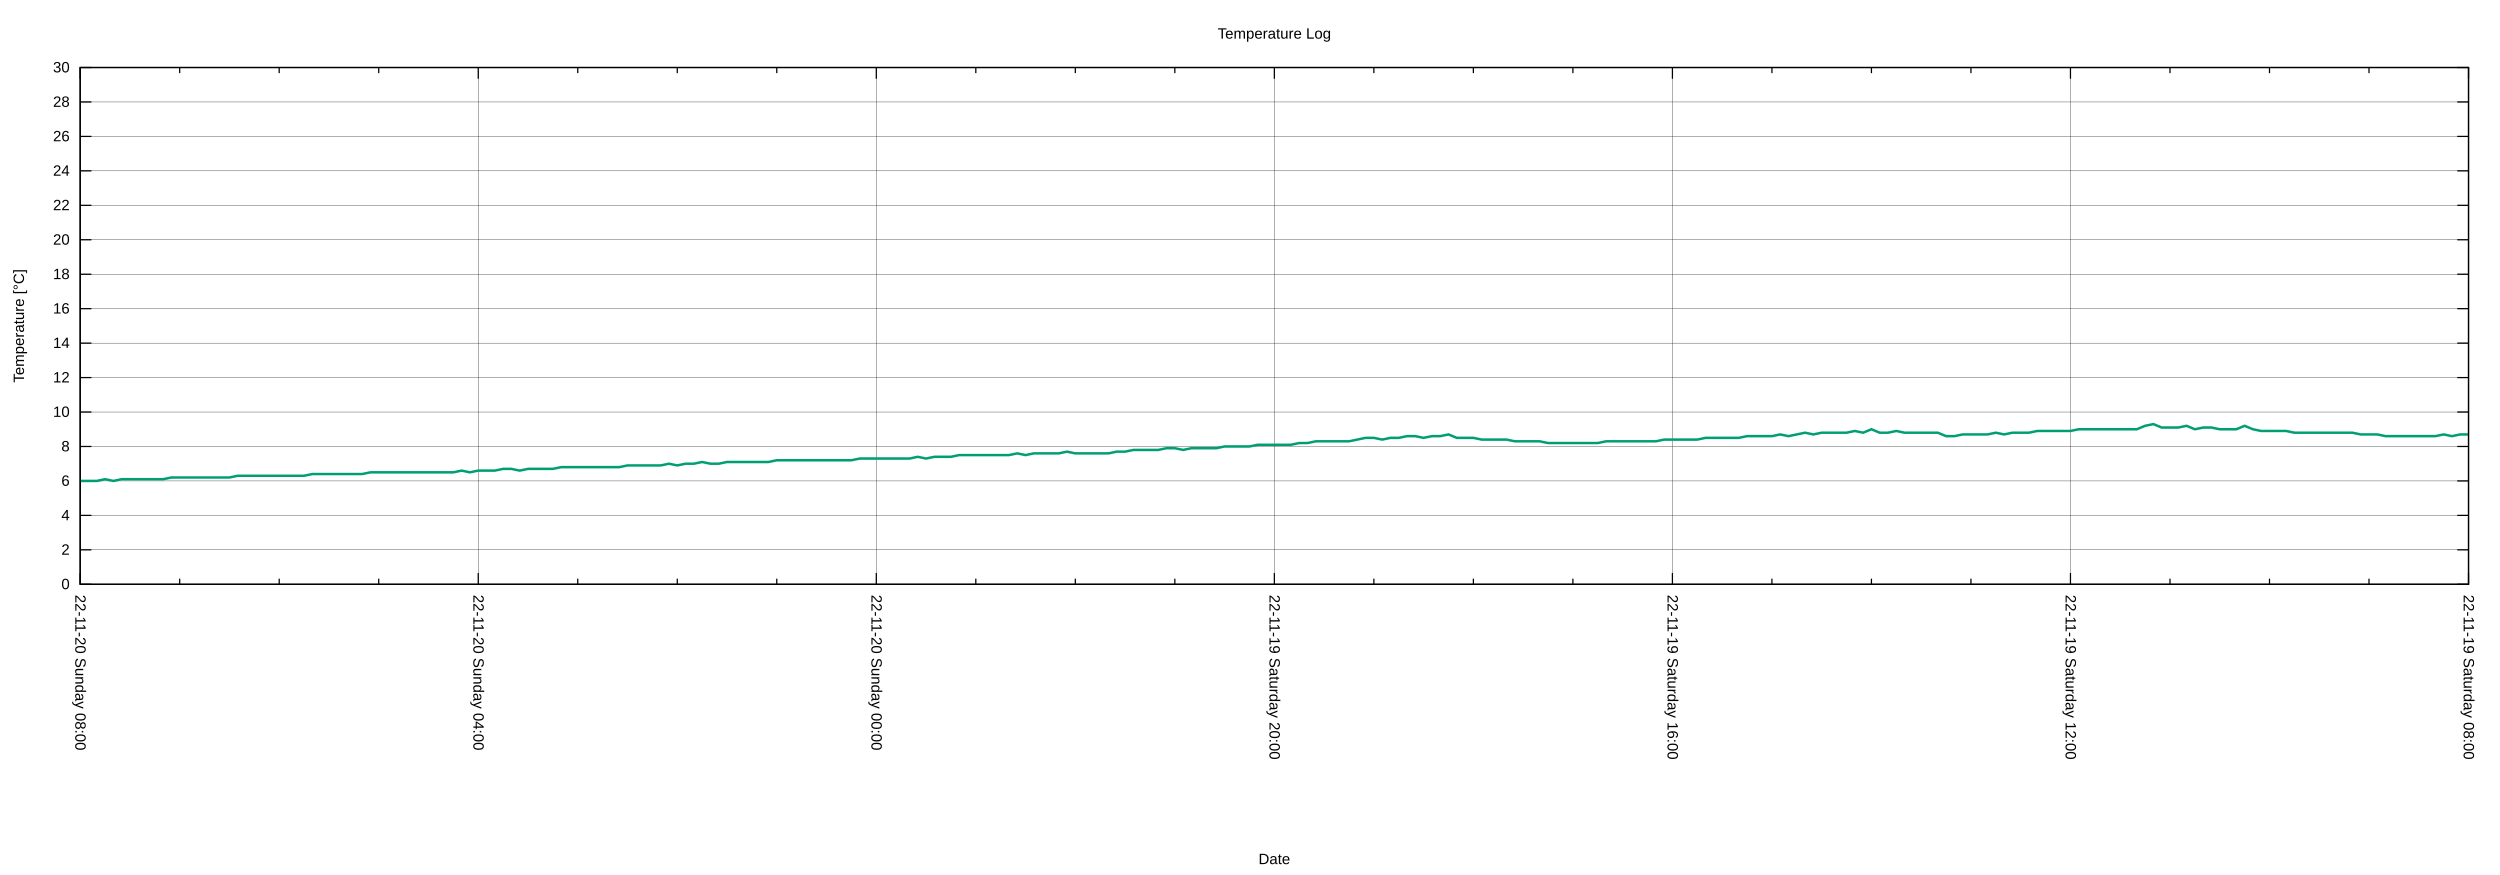
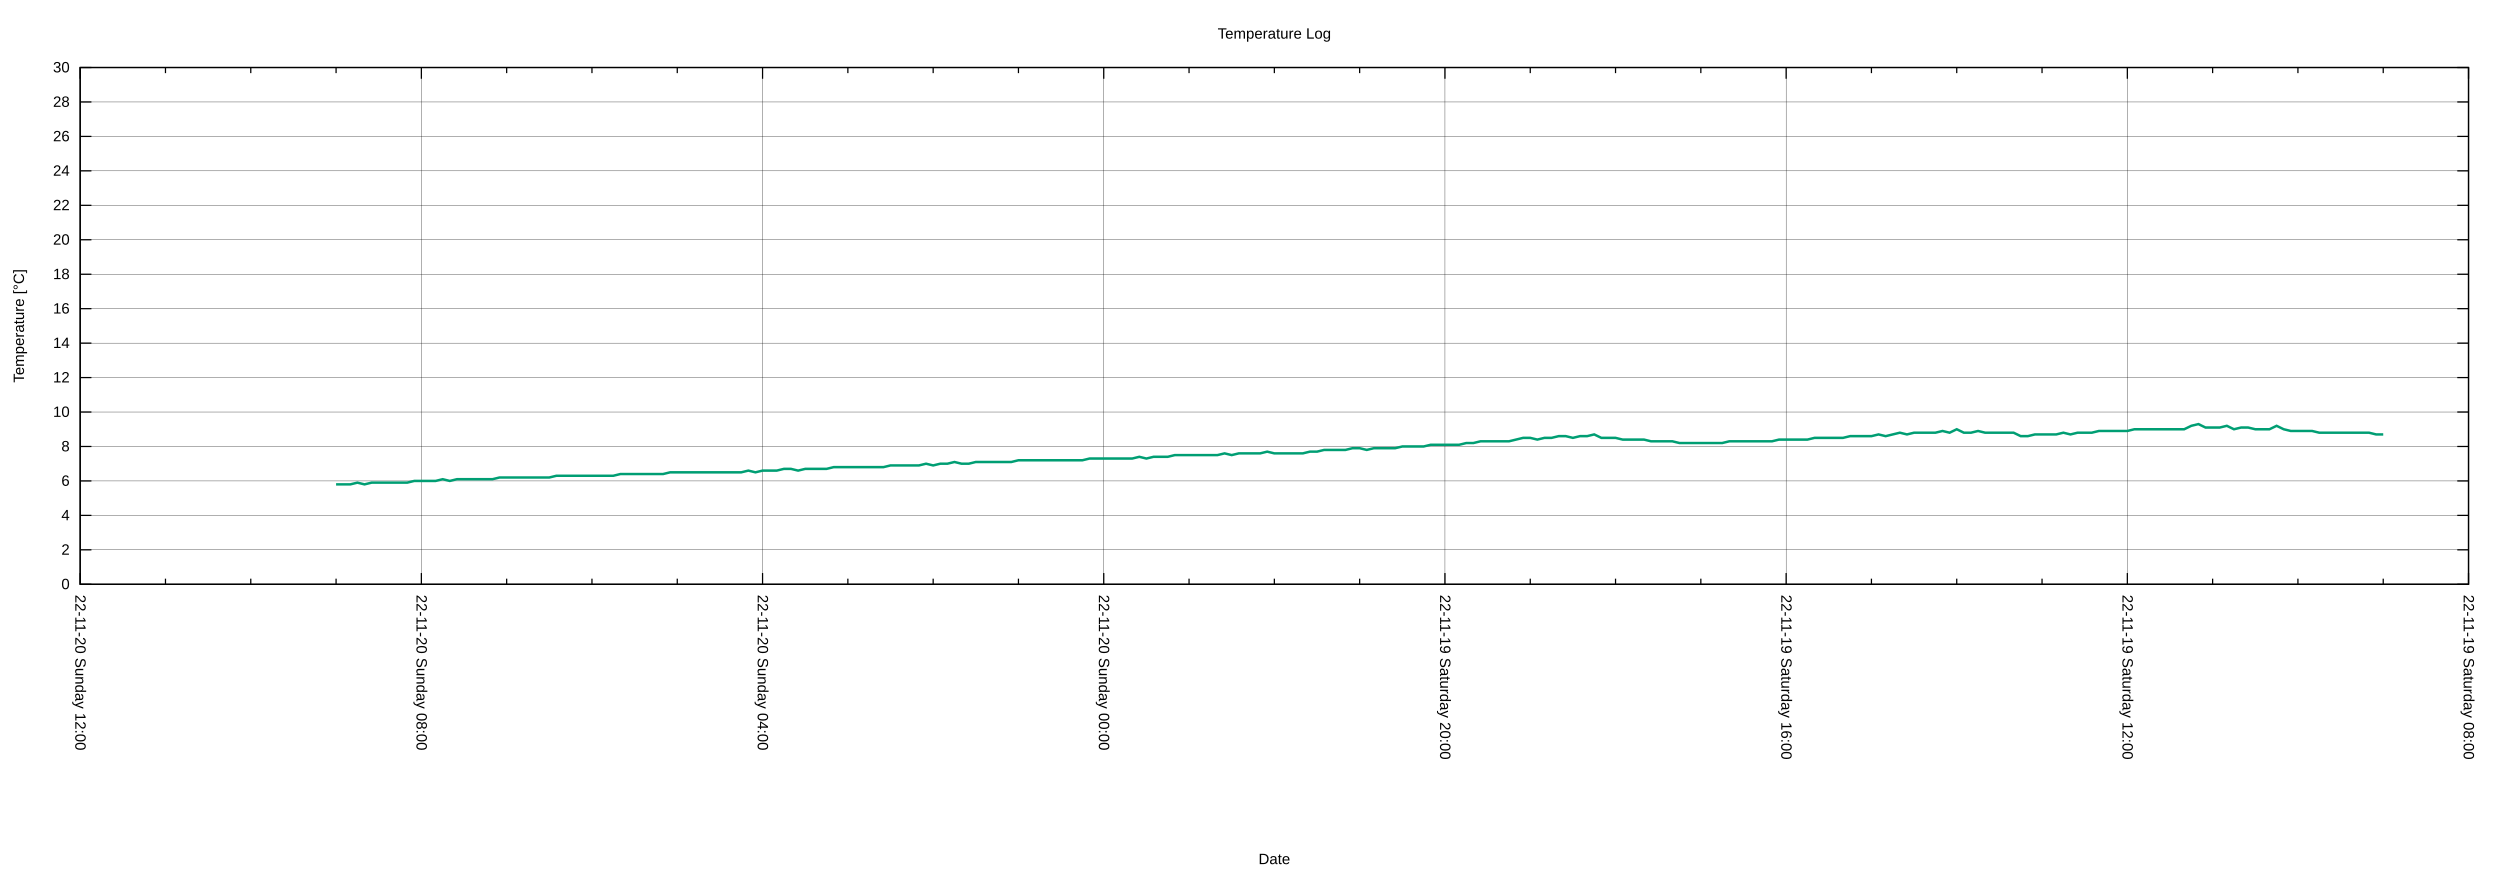
<svg xmlns="http://www.w3.org/2000/svg" xmlns:xlink="http://www.w3.org/1999/xlink" width="2000" height="700" viewBox="0 0 2000 700">
  <g id="gnuplot_canvas">
    <rect x="0" y="0" width="2000" height="700" fill="none" />
    <defs>
      <circle id="gpDot" r="0.5" stroke-width="0.5" stroke="currentColor" />
      <path id="gpPt0" stroke-width="0.222" stroke="currentColor" d="M-1,0 h2 M0,-1 v2" />
      <path id="gpPt1" stroke-width="0.222" stroke="currentColor" d="M-1,-1 L1,1 M1,-1 L-1,1" />
      <path id="gpPt2" stroke-width="0.222" stroke="currentColor" d="M-1,0 L1,0 M0,-1 L0,1 M-1,-1 L1,1 M-1,1 L1,-1" />
      <rect id="gpPt3" stroke-width="0.222" stroke="currentColor" x="-1" y="-1" width="2" height="2" />
      <rect id="gpPt4" stroke-width="0.222" stroke="currentColor" fill="currentColor" x="-1" y="-1" width="2" height="2" />
      <circle id="gpPt5" stroke-width="0.222" stroke="currentColor" cx="0" cy="0" r="1" />
      <use xlink:href="#gpPt5" id="gpPt6" fill="currentColor" stroke="none" />
      <path id="gpPt7" stroke-width="0.222" stroke="currentColor" d="M0,-1.33 L-1.33,0.67 L1.33,0.67 z" />
      <use xlink:href="#gpPt7" id="gpPt8" fill="currentColor" stroke="none" />
      <use xlink:href="#gpPt7" id="gpPt9" stroke="currentColor" transform="rotate(180)" />
      <use xlink:href="#gpPt9" id="gpPt10" fill="currentColor" stroke="none" />
      <use xlink:href="#gpPt3" id="gpPt11" stroke="currentColor" transform="rotate(45)" />
      <use xlink:href="#gpPt11" id="gpPt12" fill="currentColor" stroke="none" />
      <path id="gpPt13" stroke-width="0.222" stroke="currentColor" d="M0,1.330 L1.265,0.411 L0.782,-1.067 L-0.782,-1.076 L-1.265,0.411 z" />
      <use xlink:href="#gpPt13" id="gpPt14" fill="currentColor" stroke="none" />
      <filter id="textbox" filterUnits="objectBoundingBox" x="0" y="0" height="1" width="1">
        <feFlood flood-color="white" flood-opacity="1" result="bgnd" />
        <feComposite in="SourceGraphic" in2="bgnd" operator="atop" />
      </filter>
      <filter id="greybox" filterUnits="objectBoundingBox" x="0" y="0" height="1" width="1">
        <feFlood flood-color="lightgrey" flood-opacity="1" result="grey" />
        <feComposite in="SourceGraphic" in2="grey" operator="atop" />
      </filter>
    </defs>
    <g fill="none" color="white" stroke="currentColor" stroke-width="1.00" stroke-linecap="butt" stroke-linejoin="miter">
</g>
    <g fill="none" color="black" stroke="currentColor" stroke-width="1.00" stroke-linecap="butt" stroke-linejoin="miter">
</g>
    <g fill="none" color="black" stroke="black" stroke-width="0.25" stroke-linecap="butt" stroke-linejoin="miter">
</g>
    <g fill="none" color="black" stroke="currentColor" stroke-width="0.25" stroke-linecap="butt" stroke-linejoin="miter">
      <path stroke="black" class="gridline" d="M64.14,467.43 L1974.82,467.43  " />
    </g>
    <g fill="none" color="black" stroke="black" stroke-width="1.00" stroke-linecap="butt" stroke-linejoin="miter">
</g>
    <g fill="none" color="black" stroke="currentColor" stroke-width="1.00" stroke-linecap="butt" stroke-linejoin="miter">
      <path stroke="black" d="M64.14,467.43 L73.14,467.43 M1974.82,467.43 L1965.82,467.43  " />
      <g transform="translate(55.75,471.33)" stroke="none" fill="black" font-family="Arial" font-size="12.00" text-anchor="end">
        <text>
          <tspan font-family="Arial"> 0</tspan>
        </text>
      </g>
    </g>
    <g fill="none" color="black" stroke="currentColor" stroke-width="1.00" stroke-linecap="butt" stroke-linejoin="miter">
</g>
    <g fill="none" color="black" stroke="black" stroke-width="0.25" stroke-linecap="butt" stroke-linejoin="miter">
</g>
    <g fill="none" color="black" stroke="currentColor" stroke-width="0.25" stroke-linecap="butt" stroke-linejoin="miter">
      <path stroke="black" class="gridline" d="M64.14,439.87 L1974.82,439.87  " />
    </g>
    <g fill="none" color="black" stroke="black" stroke-width="1.00" stroke-linecap="butt" stroke-linejoin="miter">
</g>
    <g fill="none" color="black" stroke="currentColor" stroke-width="1.00" stroke-linecap="butt" stroke-linejoin="miter">
      <path stroke="black" d="M64.14,439.87 L73.14,439.87 M1974.82,439.87 L1965.82,439.87  " />
      <g transform="translate(55.75,443.77)" stroke="none" fill="black" font-family="Arial" font-size="12.00" text-anchor="end">
        <text>
          <tspan font-family="Arial"> 2</tspan>
        </text>
      </g>
    </g>
    <g fill="none" color="black" stroke="currentColor" stroke-width="1.00" stroke-linecap="butt" stroke-linejoin="miter">
</g>
    <g fill="none" color="black" stroke="black" stroke-width="0.25" stroke-linecap="butt" stroke-linejoin="miter">
</g>
    <g fill="none" color="black" stroke="currentColor" stroke-width="0.25" stroke-linecap="butt" stroke-linejoin="miter">
      <path stroke="black" class="gridline" d="M64.14,412.31 L1974.82,412.31  " />
    </g>
    <g fill="none" color="black" stroke="black" stroke-width="1.00" stroke-linecap="butt" stroke-linejoin="miter">
</g>
    <g fill="none" color="black" stroke="currentColor" stroke-width="1.00" stroke-linecap="butt" stroke-linejoin="miter">
      <path stroke="black" d="M64.14,412.31 L73.14,412.31 M1974.82,412.31 L1965.82,412.31  " />
      <g transform="translate(55.75,416.21)" stroke="none" fill="black" font-family="Arial" font-size="12.00" text-anchor="end">
        <text>
          <tspan font-family="Arial"> 4</tspan>
        </text>
      </g>
    </g>
    <g fill="none" color="black" stroke="currentColor" stroke-width="1.00" stroke-linecap="butt" stroke-linejoin="miter">
</g>
    <g fill="none" color="black" stroke="black" stroke-width="0.25" stroke-linecap="butt" stroke-linejoin="miter">
</g>
    <g fill="none" color="black" stroke="currentColor" stroke-width="0.25" stroke-linecap="butt" stroke-linejoin="miter">
      <path stroke="black" class="gridline" d="M64.14,384.75 L1974.82,384.75  " />
    </g>
    <g fill="none" color="black" stroke="black" stroke-width="1.00" stroke-linecap="butt" stroke-linejoin="miter">
</g>
    <g fill="none" color="black" stroke="currentColor" stroke-width="1.00" stroke-linecap="butt" stroke-linejoin="miter">
      <path stroke="black" d="M64.14,384.75 L73.14,384.75 M1974.82,384.75 L1965.82,384.75  " />
      <g transform="translate(55.75,388.65)" stroke="none" fill="black" font-family="Arial" font-size="12.00" text-anchor="end">
        <text>
          <tspan font-family="Arial"> 6</tspan>
        </text>
      </g>
    </g>
    <g fill="none" color="black" stroke="currentColor" stroke-width="1.00" stroke-linecap="butt" stroke-linejoin="miter">
</g>
    <g fill="none" color="black" stroke="black" stroke-width="0.25" stroke-linecap="butt" stroke-linejoin="miter">
</g>
    <g fill="none" color="black" stroke="currentColor" stroke-width="0.25" stroke-linecap="butt" stroke-linejoin="miter">
      <path stroke="black" class="gridline" d="M64.14,357.18 L1974.82,357.18  " />
    </g>
    <g fill="none" color="black" stroke="black" stroke-width="1.00" stroke-linecap="butt" stroke-linejoin="miter">
</g>
    <g fill="none" color="black" stroke="currentColor" stroke-width="1.00" stroke-linecap="butt" stroke-linejoin="miter">
      <path stroke="black" d="M64.14,357.18 L73.14,357.18 M1974.82,357.18 L1965.82,357.18  " />
      <g transform="translate(55.75,361.08)" stroke="none" fill="black" font-family="Arial" font-size="12.00" text-anchor="end">
        <text>
          <tspan font-family="Arial"> 8</tspan>
        </text>
      </g>
    </g>
    <g fill="none" color="black" stroke="currentColor" stroke-width="1.00" stroke-linecap="butt" stroke-linejoin="miter">
</g>
    <g fill="none" color="black" stroke="black" stroke-width="0.25" stroke-linecap="butt" stroke-linejoin="miter">
</g>
    <g fill="none" color="black" stroke="currentColor" stroke-width="0.25" stroke-linecap="butt" stroke-linejoin="miter">
      <path stroke="black" class="gridline" d="M64.14,329.62 L1974.82,329.62  " />
    </g>
    <g fill="none" color="black" stroke="black" stroke-width="1.00" stroke-linecap="butt" stroke-linejoin="miter">
</g>
    <g fill="none" color="black" stroke="currentColor" stroke-width="1.00" stroke-linecap="butt" stroke-linejoin="miter">
      <path stroke="black" d="M64.14,329.62 L73.14,329.62 M1974.82,329.62 L1965.82,329.62  " />
      <g transform="translate(55.75,333.52)" stroke="none" fill="black" font-family="Arial" font-size="12.00" text-anchor="end">
        <text>
          <tspan font-family="Arial"> 10</tspan>
        </text>
      </g>
    </g>
    <g fill="none" color="black" stroke="currentColor" stroke-width="1.00" stroke-linecap="butt" stroke-linejoin="miter">
</g>
    <g fill="none" color="black" stroke="black" stroke-width="0.25" stroke-linecap="butt" stroke-linejoin="miter">
</g>
    <g fill="none" color="black" stroke="currentColor" stroke-width="0.25" stroke-linecap="butt" stroke-linejoin="miter">
      <path stroke="black" class="gridline" d="M64.14,302.06 L1974.82,302.06  " />
    </g>
    <g fill="none" color="black" stroke="black" stroke-width="1.00" stroke-linecap="butt" stroke-linejoin="miter">
</g>
    <g fill="none" color="black" stroke="currentColor" stroke-width="1.00" stroke-linecap="butt" stroke-linejoin="miter">
      <path stroke="black" d="M64.14,302.06 L73.14,302.06 M1974.82,302.06 L1965.82,302.06  " />
      <g transform="translate(55.75,305.96)" stroke="none" fill="black" font-family="Arial" font-size="12.00" text-anchor="end">
        <text>
          <tspan font-family="Arial"> 12</tspan>
        </text>
      </g>
    </g>
    <g fill="none" color="black" stroke="currentColor" stroke-width="1.00" stroke-linecap="butt" stroke-linejoin="miter">
</g>
    <g fill="none" color="black" stroke="black" stroke-width="0.25" stroke-linecap="butt" stroke-linejoin="miter">
</g>
    <g fill="none" color="black" stroke="currentColor" stroke-width="0.25" stroke-linecap="butt" stroke-linejoin="miter">
      <path stroke="black" class="gridline" d="M64.14,274.50 L1974.82,274.50  " />
    </g>
    <g fill="none" color="black" stroke="black" stroke-width="1.00" stroke-linecap="butt" stroke-linejoin="miter">
</g>
    <g fill="none" color="black" stroke="currentColor" stroke-width="1.00" stroke-linecap="butt" stroke-linejoin="miter">
      <path stroke="black" d="M64.14,274.50 L73.14,274.50 M1974.82,274.50 L1965.82,274.50  " />
      <g transform="translate(55.75,278.40)" stroke="none" fill="black" font-family="Arial" font-size="12.00" text-anchor="end">
        <text>
          <tspan font-family="Arial"> 14</tspan>
        </text>
      </g>
    </g>
    <g fill="none" color="black" stroke="currentColor" stroke-width="1.00" stroke-linecap="butt" stroke-linejoin="miter">
</g>
    <g fill="none" color="black" stroke="black" stroke-width="0.25" stroke-linecap="butt" stroke-linejoin="miter">
</g>
    <g fill="none" color="black" stroke="currentColor" stroke-width="0.25" stroke-linecap="butt" stroke-linejoin="miter">
      <path stroke="black" class="gridline" d="M64.14,246.94 L1974.82,246.94  " />
    </g>
    <g fill="none" color="black" stroke="black" stroke-width="1.00" stroke-linecap="butt" stroke-linejoin="miter">
</g>
    <g fill="none" color="black" stroke="currentColor" stroke-width="1.00" stroke-linecap="butt" stroke-linejoin="miter">
      <path stroke="black" d="M64.14,246.94 L73.14,246.94 M1974.82,246.94 L1965.82,246.94  " />
      <g transform="translate(55.75,250.84)" stroke="none" fill="black" font-family="Arial" font-size="12.00" text-anchor="end">
        <text>
          <tspan font-family="Arial"> 16</tspan>
        </text>
      </g>
    </g>
    <g fill="none" color="black" stroke="currentColor" stroke-width="1.00" stroke-linecap="butt" stroke-linejoin="miter">
</g>
    <g fill="none" color="black" stroke="black" stroke-width="0.25" stroke-linecap="butt" stroke-linejoin="miter">
</g>
    <g fill="none" color="black" stroke="currentColor" stroke-width="0.25" stroke-linecap="butt" stroke-linejoin="miter">
      <path stroke="black" class="gridline" d="M64.14,219.38 L1974.82,219.38  " />
    </g>
    <g fill="none" color="black" stroke="black" stroke-width="1.00" stroke-linecap="butt" stroke-linejoin="miter">
</g>
    <g fill="none" color="black" stroke="currentColor" stroke-width="1.00" stroke-linecap="butt" stroke-linejoin="miter">
      <path stroke="black" d="M64.14,219.38 L73.14,219.38 M1974.82,219.38 L1965.82,219.38  " />
      <g transform="translate(55.75,223.28)" stroke="none" fill="black" font-family="Arial" font-size="12.00" text-anchor="end">
        <text>
          <tspan font-family="Arial"> 18</tspan>
        </text>
      </g>
    </g>
    <g fill="none" color="black" stroke="currentColor" stroke-width="1.00" stroke-linecap="butt" stroke-linejoin="miter">
</g>
    <g fill="none" color="black" stroke="black" stroke-width="0.25" stroke-linecap="butt" stroke-linejoin="miter">
</g>
    <g fill="none" color="black" stroke="currentColor" stroke-width="0.25" stroke-linecap="butt" stroke-linejoin="miter">
      <path stroke="black" class="gridline" d="M64.14,191.82 L1974.82,191.82  " />
    </g>
    <g fill="none" color="black" stroke="black" stroke-width="1.00" stroke-linecap="butt" stroke-linejoin="miter">
</g>
    <g fill="none" color="black" stroke="currentColor" stroke-width="1.00" stroke-linecap="butt" stroke-linejoin="miter">
      <path stroke="black" d="M64.14,191.82 L73.14,191.82 M1974.82,191.82 L1965.82,191.82  " />
      <g transform="translate(55.75,195.72)" stroke="none" fill="black" font-family="Arial" font-size="12.00" text-anchor="end">
        <text>
          <tspan font-family="Arial"> 20</tspan>
        </text>
      </g>
    </g>
    <g fill="none" color="black" stroke="currentColor" stroke-width="1.00" stroke-linecap="butt" stroke-linejoin="miter">
</g>
    <g fill="none" color="black" stroke="black" stroke-width="0.25" stroke-linecap="butt" stroke-linejoin="miter">
</g>
    <g fill="none" color="black" stroke="currentColor" stroke-width="0.25" stroke-linecap="butt" stroke-linejoin="miter">
      <path stroke="black" class="gridline" d="M64.14,164.26 L1974.82,164.26  " />
    </g>
    <g fill="none" color="black" stroke="black" stroke-width="1.00" stroke-linecap="butt" stroke-linejoin="miter">
</g>
    <g fill="none" color="black" stroke="currentColor" stroke-width="1.00" stroke-linecap="butt" stroke-linejoin="miter">
      <path stroke="black" d="M64.14,164.26 L73.14,164.26 M1974.82,164.26 L1965.82,164.26  " />
      <g transform="translate(55.75,168.16)" stroke="none" fill="black" font-family="Arial" font-size="12.00" text-anchor="end">
        <text>
          <tspan font-family="Arial"> 22</tspan>
        </text>
      </g>
    </g>
    <g fill="none" color="black" stroke="currentColor" stroke-width="1.00" stroke-linecap="butt" stroke-linejoin="miter">
</g>
    <g fill="none" color="black" stroke="black" stroke-width="0.25" stroke-linecap="butt" stroke-linejoin="miter">
</g>
    <g fill="none" color="black" stroke="currentColor" stroke-width="0.25" stroke-linecap="butt" stroke-linejoin="miter">
      <path stroke="black" class="gridline" d="M64.14,136.69 L1974.82,136.69  " />
    </g>
    <g fill="none" color="black" stroke="black" stroke-width="1.00" stroke-linecap="butt" stroke-linejoin="miter">
</g>
    <g fill="none" color="black" stroke="currentColor" stroke-width="1.00" stroke-linecap="butt" stroke-linejoin="miter">
      <path stroke="black" d="M64.14,136.69 L73.14,136.69 M1974.82,136.69 L1965.82,136.69  " />
      <g transform="translate(55.75,140.59)" stroke="none" fill="black" font-family="Arial" font-size="12.00" text-anchor="end">
        <text>
          <tspan font-family="Arial"> 24</tspan>
        </text>
      </g>
    </g>
    <g fill="none" color="black" stroke="currentColor" stroke-width="1.00" stroke-linecap="butt" stroke-linejoin="miter">
</g>
    <g fill="none" color="black" stroke="black" stroke-width="0.25" stroke-linecap="butt" stroke-linejoin="miter">
</g>
    <g fill="none" color="black" stroke="currentColor" stroke-width="0.25" stroke-linecap="butt" stroke-linejoin="miter">
      <path stroke="black" class="gridline" d="M64.14,109.13 L1974.82,109.13  " />
    </g>
    <g fill="none" color="black" stroke="black" stroke-width="1.00" stroke-linecap="butt" stroke-linejoin="miter">
</g>
    <g fill="none" color="black" stroke="currentColor" stroke-width="1.00" stroke-linecap="butt" stroke-linejoin="miter">
      <path stroke="black" d="M64.14,109.13 L73.14,109.13 M1974.82,109.13 L1965.82,109.13  " />
      <g transform="translate(55.75,113.03)" stroke="none" fill="black" font-family="Arial" font-size="12.00" text-anchor="end">
        <text>
          <tspan font-family="Arial"> 26</tspan>
        </text>
      </g>
    </g>
    <g fill="none" color="black" stroke="currentColor" stroke-width="1.00" stroke-linecap="butt" stroke-linejoin="miter">
</g>
    <g fill="none" color="black" stroke="black" stroke-width="0.25" stroke-linecap="butt" stroke-linejoin="miter">
</g>
    <g fill="none" color="black" stroke="currentColor" stroke-width="0.25" stroke-linecap="butt" stroke-linejoin="miter">
      <path stroke="black" class="gridline" d="M64.14,81.57 L1974.82,81.57  " />
    </g>
    <g fill="none" color="black" stroke="black" stroke-width="1.00" stroke-linecap="butt" stroke-linejoin="miter">
</g>
    <g fill="none" color="black" stroke="currentColor" stroke-width="1.00" stroke-linecap="butt" stroke-linejoin="miter">
      <path stroke="black" d="M64.14,81.57 L73.14,81.57 M1974.82,81.57 L1965.82,81.57  " />
      <g transform="translate(55.75,85.47)" stroke="none" fill="black" font-family="Arial" font-size="12.00" text-anchor="end">
        <text>
          <tspan font-family="Arial"> 28</tspan>
        </text>
      </g>
    </g>
    <g fill="none" color="black" stroke="currentColor" stroke-width="1.00" stroke-linecap="butt" stroke-linejoin="miter">
</g>
    <g fill="none" color="black" stroke="black" stroke-width="0.25" stroke-linecap="butt" stroke-linejoin="miter">
</g>
    <g fill="none" color="black" stroke="currentColor" stroke-width="0.25" stroke-linecap="butt" stroke-linejoin="miter">
      <path stroke="black" class="gridline" d="M64.14,54.01 L1974.82,54.01  " />
    </g>
    <g fill="none" color="black" stroke="black" stroke-width="1.00" stroke-linecap="butt" stroke-linejoin="miter">
</g>
    <g fill="none" color="black" stroke="currentColor" stroke-width="1.00" stroke-linecap="butt" stroke-linejoin="miter">
      <path stroke="black" d="M64.14,54.01 L73.14,54.01 M1974.82,54.01 L1965.82,54.01  " />
      <g transform="translate(55.75,57.91)" stroke="none" fill="black" font-family="Arial" font-size="12.00" text-anchor="end">
        <text>
          <tspan font-family="Arial"> 30</tspan>
        </text>
      </g>
    </g>
    <g fill="none" color="black" stroke="currentColor" stroke-width="1.00" stroke-linecap="butt" stroke-linejoin="miter">
</g>
    <g fill="none" color="black" stroke="black" stroke-width="0.25" stroke-linecap="butt" stroke-linejoin="miter">
</g>
    <g fill="none" color="black" stroke="currentColor" stroke-width="0.25" stroke-linecap="butt" stroke-linejoin="miter">
      <path stroke="black" class="gridline" d="M1974.82,467.43 L1974.82,54.01  " />
    </g>
    <g fill="none" color="black" stroke="black" stroke-width="1.00" stroke-linecap="butt" stroke-linejoin="miter">
</g>
    <g fill="none" color="black" stroke="currentColor" stroke-width="1.00" stroke-linecap="butt" stroke-linejoin="miter">
      <path stroke="black" d="M1974.82,467.43 L1974.82,458.43 M1974.82,54.01 L1974.82,63.01  " />
      <g transform="translate(1970.92,475.82) rotate(90)" stroke="none" fill="black" font-family="Arial" font-size="12.00" text-anchor="start">
        <text>
          <tspan font-family="Arial">22-11-19 Saturday 08:00</tspan>
        </text>
      </g>
    </g>
    <g fill="none" color="black" stroke="currentColor" stroke-width="1.00" stroke-linecap="butt" stroke-linejoin="miter">
-       <path stroke="black" d="M1895.21,467.43 L1895.21,462.93 M1895.21,54.01 L1895.21,58.51 M1815.60,467.43 L1815.60,462.93 M1815.60,54.01 L1815.60,58.51   M1735.99,467.43 L1735.99,462.93 M1735.99,54.01 L1735.99,58.51  " />
-     </g>
-     <g fill="none" color="black" stroke="black" stroke-width="0.25" stroke-linecap="butt" stroke-linejoin="miter">
- </g>
-     <g fill="none" color="black" stroke="currentColor" stroke-width="0.25" stroke-linecap="butt" stroke-linejoin="miter">
-       <path stroke="black" class="gridline" d="M1656.37,467.43 L1656.37,54.01  " />
-     </g>
-     <g fill="none" color="black" stroke="black" stroke-width="1.00" stroke-linecap="butt" stroke-linejoin="miter">
- </g>
-     <g fill="none" color="black" stroke="currentColor" stroke-width="1.00" stroke-linecap="butt" stroke-linejoin="miter">
-       <path stroke="black" d="M1656.37,467.43 L1656.37,458.43 M1656.37,54.01 L1656.37,63.01  " />
-       <g transform="translate(1652.47,475.82) rotate(90)" stroke="none" fill="black" font-family="Arial" font-size="12.00" text-anchor="start">
+       <path stroke="black" d="M1906.58,467.43 L1906.58,462.93 M1906.58,54.01 L1906.58,58.51 M1838.34,467.43 L1838.34,462.93 M1838.34,54.01 L1838.34,58.51   M1770.10,467.43 L1770.10,462.93 M1770.10,54.01 L1770.10,58.51  " />
+     </g>
+     <g fill="none" color="black" stroke="black" stroke-width="0.25" stroke-linecap="butt" stroke-linejoin="miter">
+ </g>
+     <g fill="none" color="black" stroke="currentColor" stroke-width="0.25" stroke-linecap="butt" stroke-linejoin="miter">
+       <path stroke="black" class="gridline" d="M1701.87,467.43 L1701.87,54.01  " />
+     </g>
+     <g fill="none" color="black" stroke="black" stroke-width="1.00" stroke-linecap="butt" stroke-linejoin="miter">
+ </g>
+     <g fill="none" color="black" stroke="currentColor" stroke-width="1.00" stroke-linecap="butt" stroke-linejoin="miter">
+       <path stroke="black" d="M1701.87,467.43 L1701.87,458.43 M1701.87,54.01 L1701.87,63.01  " />
+       <g transform="translate(1697.97,475.82) rotate(90)" stroke="none" fill="black" font-family="Arial" font-size="12.00" text-anchor="start">
        <text>
          <tspan font-family="Arial">22-11-19 Saturday 12:00</tspan>
        </text>
      </g>
    </g>
    <g fill="none" color="black" stroke="currentColor" stroke-width="1.00" stroke-linecap="butt" stroke-linejoin="miter">
-       <path stroke="black" d="M1576.76,467.43 L1576.76,462.93 M1576.76,54.01 L1576.76,58.51 M1497.15,467.43 L1497.15,462.93 M1497.15,54.01 L1497.15,58.51   M1417.54,467.43 L1417.54,462.93 M1417.54,54.01 L1417.54,58.51  " />
-     </g>
-     <g fill="none" color="black" stroke="black" stroke-width="0.25" stroke-linecap="butt" stroke-linejoin="miter">
- </g>
-     <g fill="none" color="black" stroke="currentColor" stroke-width="0.25" stroke-linecap="butt" stroke-linejoin="miter">
-       <path stroke="black" class="gridline" d="M1337.93,467.43 L1337.93,54.01  " />
-     </g>
-     <g fill="none" color="black" stroke="black" stroke-width="1.00" stroke-linecap="butt" stroke-linejoin="miter">
- </g>
-     <g fill="none" color="black" stroke="currentColor" stroke-width="1.00" stroke-linecap="butt" stroke-linejoin="miter">
-       <path stroke="black" d="M1337.93,467.43 L1337.93,458.43 M1337.93,54.01 L1337.93,63.01  " />
-       <g transform="translate(1334.03,475.82) rotate(90)" stroke="none" fill="black" font-family="Arial" font-size="12.00" text-anchor="start">
+       <path stroke="black" d="M1633.63,467.43 L1633.63,462.93 M1633.63,54.01 L1633.63,58.51 M1565.39,467.43 L1565.39,462.93 M1565.39,54.01 L1565.39,58.51   M1497.15,467.43 L1497.15,462.93 M1497.15,54.01 L1497.15,58.51  " />
+     </g>
+     <g fill="none" color="black" stroke="black" stroke-width="0.25" stroke-linecap="butt" stroke-linejoin="miter">
+ </g>
+     <g fill="none" color="black" stroke="currentColor" stroke-width="0.25" stroke-linecap="butt" stroke-linejoin="miter">
+       <path stroke="black" class="gridline" d="M1428.91,467.43 L1428.91,54.01  " />
+     </g>
+     <g fill="none" color="black" stroke="black" stroke-width="1.00" stroke-linecap="butt" stroke-linejoin="miter">
+ </g>
+     <g fill="none" color="black" stroke="currentColor" stroke-width="1.00" stroke-linecap="butt" stroke-linejoin="miter">
+       <path stroke="black" d="M1428.91,467.43 L1428.91,458.43 M1428.91,54.01 L1428.91,63.01  " />
+       <g transform="translate(1425.01,475.82) rotate(90)" stroke="none" fill="black" font-family="Arial" font-size="12.00" text-anchor="start">
        <text>
          <tspan font-family="Arial">22-11-19 Saturday 16:00</tspan>
        </text>
      </g>
    </g>
    <g fill="none" color="black" stroke="currentColor" stroke-width="1.00" stroke-linecap="butt" stroke-linejoin="miter">
-       <path stroke="black" d="M1258.32,467.43 L1258.32,462.93 M1258.32,54.01 L1258.32,58.51 M1178.70,467.43 L1178.70,462.93 M1178.70,54.01 L1178.70,58.51   M1099.09,467.43 L1099.09,462.93 M1099.09,54.01 L1099.09,58.51  " />
-     </g>
-     <g fill="none" color="black" stroke="black" stroke-width="0.25" stroke-linecap="butt" stroke-linejoin="miter">
- </g>
-     <g fill="none" color="black" stroke="currentColor" stroke-width="0.25" stroke-linecap="butt" stroke-linejoin="miter">
-       <path stroke="black" class="gridline" d="M1019.48,467.43 L1019.48,54.01  " />
-     </g>
-     <g fill="none" color="black" stroke="black" stroke-width="1.00" stroke-linecap="butt" stroke-linejoin="miter">
- </g>
-     <g fill="none" color="black" stroke="currentColor" stroke-width="1.00" stroke-linecap="butt" stroke-linejoin="miter">
-       <path stroke="black" d="M1019.48,467.43 L1019.48,458.43 M1019.48,54.01 L1019.48,63.01  " />
-       <g transform="translate(1015.58,475.82) rotate(90)" stroke="none" fill="black" font-family="Arial" font-size="12.00" text-anchor="start">
+       <path stroke="black" d="M1360.67,467.43 L1360.67,462.93 M1360.67,54.01 L1360.67,58.51 M1292.43,467.43 L1292.43,462.93 M1292.43,54.01 L1292.43,58.51   M1224.20,467.43 L1224.20,462.93 M1224.20,54.01 L1224.20,58.51  " />
+     </g>
+     <g fill="none" color="black" stroke="black" stroke-width="0.25" stroke-linecap="butt" stroke-linejoin="miter">
+ </g>
+     <g fill="none" color="black" stroke="currentColor" stroke-width="0.25" stroke-linecap="butt" stroke-linejoin="miter">
+       <path stroke="black" class="gridline" d="M1155.96,467.43 L1155.96,54.01  " />
+     </g>
+     <g fill="none" color="black" stroke="black" stroke-width="1.00" stroke-linecap="butt" stroke-linejoin="miter">
+ </g>
+     <g fill="none" color="black" stroke="currentColor" stroke-width="1.00" stroke-linecap="butt" stroke-linejoin="miter">
+       <path stroke="black" d="M1155.96,467.43 L1155.96,458.43 M1155.96,54.01 L1155.96,63.01  " />
+       <g transform="translate(1152.06,475.82) rotate(90)" stroke="none" fill="black" font-family="Arial" font-size="12.00" text-anchor="start">
        <text>
          <tspan font-family="Arial">22-11-19 Saturday 20:00</tspan>
        </text>
      </g>
    </g>
    <g fill="none" color="black" stroke="currentColor" stroke-width="1.00" stroke-linecap="butt" stroke-linejoin="miter">
-       <path stroke="black" d="M939.87,467.43 L939.87,462.93 M939.87,54.01 L939.87,58.51 M860.26,467.43 L860.26,462.93 M860.26,54.01 L860.26,58.51   M780.65,467.43 L780.65,462.93 M780.65,54.01 L780.65,58.51  " />
-     </g>
-     <g fill="none" color="black" stroke="black" stroke-width="0.25" stroke-linecap="butt" stroke-linejoin="miter">
- </g>
-     <g fill="none" color="black" stroke="currentColor" stroke-width="0.25" stroke-linecap="butt" stroke-linejoin="miter">
-       <path stroke="black" class="gridline" d="M701.03,467.43 L701.03,54.01  " />
-     </g>
-     <g fill="none" color="black" stroke="black" stroke-width="1.00" stroke-linecap="butt" stroke-linejoin="miter">
- </g>
-     <g fill="none" color="black" stroke="currentColor" stroke-width="1.00" stroke-linecap="butt" stroke-linejoin="miter">
-       <path stroke="black" d="M701.03,467.43 L701.03,458.43 M701.03,54.01 L701.03,63.01  " />
-       <g transform="translate(697.13,475.82) rotate(90)" stroke="none" fill="black" font-family="Arial" font-size="12.00" text-anchor="start">
+       <path stroke="black" d="M1087.72,467.43 L1087.72,462.93 M1087.72,54.01 L1087.72,58.51 M1019.48,467.43 L1019.48,462.93 M1019.48,54.01 L1019.48,58.51   M951.24,467.43 L951.24,462.93 M951.24,54.01 L951.24,58.51  " />
+     </g>
+     <g fill="none" color="black" stroke="black" stroke-width="0.25" stroke-linecap="butt" stroke-linejoin="miter">
+ </g>
+     <g fill="none" color="black" stroke="currentColor" stroke-width="0.25" stroke-linecap="butt" stroke-linejoin="miter">
+       <path stroke="black" class="gridline" d="M883.00,467.43 L883.00,54.01  " />
+     </g>
+     <g fill="none" color="black" stroke="black" stroke-width="1.00" stroke-linecap="butt" stroke-linejoin="miter">
+ </g>
+     <g fill="none" color="black" stroke="currentColor" stroke-width="1.00" stroke-linecap="butt" stroke-linejoin="miter">
+       <path stroke="black" d="M883.00,467.43 L883.00,458.43 M883.00,54.01 L883.00,63.01  " />
+       <g transform="translate(879.10,475.82) rotate(90)" stroke="none" fill="black" font-family="Arial" font-size="12.00" text-anchor="start">
        <text>
          <tspan font-family="Arial">22-11-20 Sunday 00:00</tspan>
        </text>
      </g>
    </g>
    <g fill="none" color="black" stroke="currentColor" stroke-width="1.00" stroke-linecap="butt" stroke-linejoin="miter">
-       <path stroke="black" d="M621.42,467.43 L621.42,462.93 M621.42,54.01 L621.42,58.51 M541.81,467.43 L541.81,462.93 M541.81,54.01 L541.81,58.51   M462.20,467.43 L462.20,462.93 M462.20,54.01 L462.20,58.51  " />
-     </g>
-     <g fill="none" color="black" stroke="black" stroke-width="0.25" stroke-linecap="butt" stroke-linejoin="miter">
- </g>
-     <g fill="none" color="black" stroke="currentColor" stroke-width="0.25" stroke-linecap="butt" stroke-linejoin="miter">
-       <path stroke="black" class="gridline" d="M382.59,467.43 L382.59,54.01  " />
-     </g>
-     <g fill="none" color="black" stroke="black" stroke-width="1.00" stroke-linecap="butt" stroke-linejoin="miter">
- </g>
-     <g fill="none" color="black" stroke="currentColor" stroke-width="1.00" stroke-linecap="butt" stroke-linejoin="miter">
-       <path stroke="black" d="M382.59,467.43 L382.59,458.43 M382.59,54.01 L382.59,63.01  " />
-       <g transform="translate(378.69,475.82) rotate(90)" stroke="none" fill="black" font-family="Arial" font-size="12.00" text-anchor="start">
+       <path stroke="black" d="M814.76,467.43 L814.76,462.93 M814.76,54.01 L814.76,58.51 M746.53,467.43 L746.53,462.93 M746.53,54.01 L746.53,58.51   M678.29,467.43 L678.29,462.93 M678.29,54.01 L678.29,58.51  " />
+     </g>
+     <g fill="none" color="black" stroke="black" stroke-width="0.25" stroke-linecap="butt" stroke-linejoin="miter">
+ </g>
+     <g fill="none" color="black" stroke="currentColor" stroke-width="0.25" stroke-linecap="butt" stroke-linejoin="miter">
+       <path stroke="black" class="gridline" d="M610.05,467.43 L610.05,54.01  " />
+     </g>
+     <g fill="none" color="black" stroke="black" stroke-width="1.00" stroke-linecap="butt" stroke-linejoin="miter">
+ </g>
+     <g fill="none" color="black" stroke="currentColor" stroke-width="1.00" stroke-linecap="butt" stroke-linejoin="miter">
+       <path stroke="black" d="M610.05,467.43 L610.05,458.43 M610.05,54.01 L610.05,63.01  " />
+       <g transform="translate(606.15,475.82) rotate(90)" stroke="none" fill="black" font-family="Arial" font-size="12.00" text-anchor="start">
        <text>
          <tspan font-family="Arial">22-11-20 Sunday 04:00</tspan>
        </text>
      </g>
    </g>
    <g fill="none" color="black" stroke="currentColor" stroke-width="1.00" stroke-linecap="butt" stroke-linejoin="miter">
-       <path stroke="black" d="M302.98,467.43 L302.98,462.93 M302.98,54.01 L302.98,58.51 M223.36,467.43 L223.36,462.93 M223.36,54.01 L223.36,58.51   M143.75,467.43 L143.75,462.93 M143.75,54.01 L143.75,58.51  " />
+       <path stroke="black" d="M541.81,467.43 L541.81,462.93 M541.81,54.01 L541.81,58.51 M473.57,467.43 L473.57,462.93 M473.57,54.01 L473.57,58.51   M405.33,467.43 L405.33,462.93 M405.33,54.01 L405.33,58.51  " />
+     </g>
+     <g fill="none" color="black" stroke="black" stroke-width="0.25" stroke-linecap="butt" stroke-linejoin="miter">
+ </g>
+     <g fill="none" color="black" stroke="currentColor" stroke-width="0.25" stroke-linecap="butt" stroke-linejoin="miter">
+       <path stroke="black" class="gridline" d="M337.09,467.43 L337.09,54.01  " />
+     </g>
+     <g fill="none" color="black" stroke="black" stroke-width="1.00" stroke-linecap="butt" stroke-linejoin="miter">
+ </g>
+     <g fill="none" color="black" stroke="currentColor" stroke-width="1.00" stroke-linecap="butt" stroke-linejoin="miter">
+       <path stroke="black" d="M337.09,467.43 L337.09,458.43 M337.09,54.01 L337.09,63.01  " />
+       <g transform="translate(333.19,475.82) rotate(90)" stroke="none" fill="black" font-family="Arial" font-size="12.00" text-anchor="start">
+         <text>
+           <tspan font-family="Arial">22-11-20 Sunday 08:00</tspan>
+         </text>
+       </g>
+     </g>
+     <g fill="none" color="black" stroke="currentColor" stroke-width="1.00" stroke-linecap="butt" stroke-linejoin="miter">
+       <path stroke="black" d="M268.86,467.43 L268.86,462.93 M268.86,54.01 L268.86,58.51 M200.62,467.43 L200.62,462.93 M200.62,54.01 L200.62,58.51   M132.38,467.43 L132.38,462.93 M132.38,54.01 L132.38,58.51  " />
    </g>
    <g fill="none" color="black" stroke="black" stroke-width="0.25" stroke-linecap="butt" stroke-linejoin="miter">
</g>
    <g fill="none" color="black" stroke="currentColor" stroke-width="0.25" stroke-linecap="butt" stroke-linejoin="miter">
      <path stroke="black" class="gridline" d="M64.14,467.43 L64.14,54.01  " />
    </g>
    <g fill="none" color="black" stroke="black" stroke-width="1.00" stroke-linecap="butt" stroke-linejoin="miter">
</g>
    <g fill="none" color="black" stroke="currentColor" stroke-width="1.00" stroke-linecap="butt" stroke-linejoin="miter">
      <path stroke="black" d="M64.14,467.43 L64.14,458.43 M64.14,54.01 L64.14,63.01  " />
      <g transform="translate(60.24,475.82) rotate(90)" stroke="none" fill="black" font-family="Arial" font-size="12.00" text-anchor="start">
        <text>
-           <tspan font-family="Arial">22-11-20 Sunday 08:00</tspan>
+           <tspan font-family="Arial">22-11-20 Sunday 12:00</tspan>
        </text>
      </g>
    </g>
    <g fill="none" color="black" stroke="currentColor" stroke-width="1.00" stroke-linecap="butt" stroke-linejoin="miter">
</g>
    <g fill="none" color="black" stroke="currentColor" stroke-width="1.00" stroke-linecap="butt" stroke-linejoin="miter">
      <path stroke="black" d="M64.14,54.01 L64.14,467.43 L1974.82,467.43 L1974.82,54.01 L64.14,54.01 Z  " />
    </g>
    <g fill="none" color="black" stroke="currentColor" stroke-width="1.00" stroke-linecap="butt" stroke-linejoin="miter">
      <g transform="translate(19.18,260.72) rotate(270)" stroke="none" fill="black" font-family="Arial" font-size="12.00" text-anchor="middle">
        <text>
          <tspan font-family="Arial">Temperature [°C]</tspan>
        </text>
      </g>
    </g>
    <g fill="none" color="black" stroke="currentColor" stroke-width="1.00" stroke-linecap="butt" stroke-linejoin="miter">
      <g transform="translate(1019.48,691.30)" stroke="none" fill="black" font-family="Arial" font-size="12.00" text-anchor="middle">
        <text>
          <tspan font-family="Arial">Date</tspan>
        </text>
      </g>
    </g>
    <g fill="none" color="black" stroke="currentColor" stroke-width="1.00" stroke-linecap="butt" stroke-linejoin="miter">
</g>
    <g id="gnuplot_plot_1">
      <g fill="none" color="white" stroke="currentColor" stroke-width="2.00" stroke-linecap="butt" stroke-linejoin="miter">
</g>
      <g fill="none" color="black" stroke="currentColor" stroke-width="2.00" stroke-linecap="butt" stroke-linejoin="miter">
-         <path stroke="rgb(  0, 158, 115)" d="M64.14,384.75 L70.77,384.75 L77.41,384.75 L84.04,383.37 L90.68,384.75 L97.31,383.37 L103.95,383.37 L110.58,383.37   L117.21,383.37 L123.85,383.37 L130.48,383.37 L137.12,381.99 L143.75,381.99 L150.39,381.99 L157.02,381.99 L163.65,381.99   L170.29,381.99 L176.92,381.99 L183.56,381.99 L190.19,380.61 L196.83,380.61 L203.46,380.61 L210.09,380.61 L216.73,380.61   L223.36,380.61 L230.00,380.61 L236.63,380.61 L243.27,380.61 L249.90,379.23 L256.53,379.23 L263.17,379.23 L269.80,379.23   L276.44,379.23 L283.07,379.23 L289.71,379.23 L296.34,377.86 L302.98,377.86 L309.61,377.86 L316.24,377.86 L322.88,377.86   L329.51,377.86 L336.15,377.86 L342.78,377.86 L349.42,377.86 L356.05,377.86 L362.68,377.86 L369.32,376.48 L375.95,377.86   L382.59,376.48 L389.22,376.48 L395.86,376.48 L402.49,375.10 L409.12,375.10 L415.76,376.48 L422.39,375.10 L429.03,375.10   L435.66,375.10 L442.30,375.10 L448.93,373.72 L455.56,373.72 L462.20,373.72 L468.83,373.72 L475.47,373.72 L482.10,373.72   L488.74,373.72 L495.37,373.72 L502.00,372.34 L508.64,372.34 L515.27,372.34 L521.91,372.34 L528.54,372.34 L535.18,370.97   L541.81,372.34 L548.44,370.97 L555.08,370.97 L561.71,369.59 L568.35,370.97 L574.98,370.97 L581.62,369.59 L588.25,369.59   L594.88,369.59 L601.52,369.59 L608.15,369.59 L614.79,369.59 L621.42,368.21 L628.06,368.21 L634.69,368.21 L641.32,368.21   L647.96,368.21 L654.59,368.21 L661.23,368.21 L667.86,368.21 L674.50,368.21 L681.13,368.21 L687.76,366.83 L694.40,366.83   L701.03,366.83 L707.67,366.83 L714.30,366.83 L720.94,366.83 L727.57,366.83 L734.20,365.45 L740.84,366.83 L747.47,365.45   L754.11,365.45 L760.74,365.45 L767.38,364.07 L774.01,364.07 L780.65,364.07 L787.28,364.07 L793.91,364.07 L800.55,364.07   L807.18,364.07 L813.82,362.70 L820.45,364.07 L827.09,362.70 L833.72,362.70 L840.35,362.70 L846.99,362.70 L853.62,361.32   L860.26,362.70 L866.89,362.70 L873.53,362.70 L880.16,362.70 L886.79,362.70 L893.43,361.32 L900.06,361.32 L906.70,359.94   L913.33,359.94 L919.97,359.94 L926.60,359.94 L933.23,358.56 L939.87,358.56 L946.50,359.94 L953.14,358.56 L959.77,358.56   L966.41,358.56 L973.04,358.56 L979.67,357.18 L986.31,357.18 L992.94,357.18 L999.58,357.18 L1006.21,355.81 L1012.85,355.81   L1019.48,355.81 L1026.11,355.81 L1032.75,355.81 L1039.38,354.43 L1046.02,354.43 L1052.65,353.05 L1059.29,353.05 L1065.92,353.05   L1072.55,353.05 L1079.19,353.05 L1085.82,351.67 L1092.46,350.29 L1099.09,350.29 L1105.73,351.67 L1112.36,350.29 L1118.99,350.29   L1125.63,348.92 L1132.26,348.92 L1138.90,350.29 L1145.53,348.92 L1152.17,348.92 L1158.80,347.54 L1165.43,350.29 L1172.07,350.29   L1178.70,350.29 L1185.34,351.67 L1191.97,351.67 L1198.61,351.67 L1205.24,351.67 L1211.87,353.05 L1218.51,353.05 L1225.14,353.05   L1231.78,353.05 L1238.41,354.43 L1245.05,354.43 L1251.68,354.43 L1258.32,354.43 L1264.95,354.43 L1271.58,354.43 L1278.22,354.43   L1284.85,353.05 L1291.49,353.05 L1298.12,353.05 L1304.76,353.05 L1311.39,353.05 L1318.02,353.05 L1324.66,353.05 L1331.29,351.67   L1337.93,351.67 L1344.56,351.67 L1351.20,351.67 L1357.83,351.67 L1364.46,350.29 L1371.10,350.29 L1377.73,350.29 L1384.37,350.29   L1391.00,350.29 L1397.64,348.92 L1404.27,348.92 L1410.90,348.92 L1417.54,348.92 L1424.17,347.54 L1430.81,348.92 L1437.44,347.54   L1444.08,346.16 L1450.71,347.54 L1457.34,346.16 L1463.98,346.16 L1470.61,346.16 L1477.25,346.16 L1483.88,344.78 L1490.52,346.16   L1497.15,343.40 L1503.78,346.16 L1510.42,346.16 L1517.05,344.78 L1523.69,346.16 L1530.32,346.16 L1536.96,346.16 L1543.59,346.16   L1550.22,346.16 L1556.86,348.92 L1563.49,348.92 L1570.13,347.54 L1576.76,347.54 L1583.40,347.54 L1590.03,347.54 L1596.66,346.16   L1603.30,347.54 L1609.93,346.16 L1616.57,346.16 L1623.20,346.16 L1629.84,344.78 L1636.47,344.78 L1643.10,344.78 L1649.74,344.78   L1656.37,344.78 L1663.01,343.40 L1669.64,343.40 L1676.28,343.40 L1682.91,343.40 L1689.54,343.40 L1696.18,343.40 L1702.81,343.40   L1709.45,343.40 L1716.08,340.65 L1722.72,339.27 L1729.35,342.03 L1735.99,342.03 L1742.62,342.03 L1749.25,340.65 L1755.89,343.40   L1762.52,342.03 L1769.16,342.03 L1775.79,343.40 L1782.43,343.40 L1789.06,343.40 L1795.69,340.65 L1802.33,343.40 L1808.96,344.78   L1815.60,344.78 L1822.23,344.78 L1828.87,344.78 L1835.50,346.16 L1842.13,346.16 L1848.77,346.16 L1855.40,346.16 L1862.04,346.16   L1868.67,346.16 L1875.31,346.16 L1881.94,346.16 L1888.57,347.54 L1895.21,347.54 L1901.84,347.54 L1908.48,348.92 L1915.11,348.92   L1921.75,348.92 L1928.38,348.92 L1935.01,348.92 L1941.65,348.92 L1948.28,348.92 L1954.92,347.54 L1961.55,348.92 L1968.19,347.54   L1974.82,347.54  " />
+         <path stroke="rgb(  0, 158, 115)" d="M268.86,387.50 L274.54,387.50 L280.23,387.50 L285.92,386.12 L291.60,387.50 L297.29,386.12 L302.98,386.12 L308.66,386.12   L314.35,386.12 L320.03,386.12 L325.72,386.12 L331.41,384.75 L337.09,384.75 L342.78,384.75 L348.47,384.75 L354.15,383.37   L359.84,384.75 L365.53,383.37 L371.21,383.37 L376.90,383.37 L382.59,383.37 L388.27,383.37 L393.96,383.37 L399.65,381.99   L405.33,381.99 L411.02,381.99 L416.71,381.99 L422.39,381.99 L428.08,381.99 L433.77,381.99 L439.45,381.99 L445.14,380.61   L450.83,380.61 L456.51,380.61 L462.20,380.61 L467.88,380.61 L473.57,380.61 L479.26,380.61 L484.94,380.61 L490.63,380.61   L496.32,379.23 L502.00,379.23 L507.69,379.23 L513.38,379.23 L519.06,379.23 L524.75,379.23 L530.44,379.23 L536.12,377.86   L541.81,377.86 L547.50,377.86 L553.18,377.86 L558.87,377.86 L564.56,377.86 L570.24,377.86 L575.93,377.86 L581.62,377.86   L587.30,377.86 L592.99,377.86 L598.68,376.48 L604.36,377.86 L610.05,376.48 L615.74,376.48 L621.42,376.48 L627.11,375.10   L632.79,375.10 L638.48,376.48 L644.17,375.10 L649.85,375.10 L655.54,375.10 L661.23,375.10 L666.91,373.72 L672.60,373.72   L678.29,373.72 L683.97,373.72 L689.66,373.72 L695.35,373.72 L701.03,373.72 L706.72,373.72 L712.41,372.34 L718.09,372.34   L723.78,372.34 L729.47,372.34 L735.15,372.34 L740.84,370.97 L746.53,372.34 L752.21,370.97 L757.90,370.97 L763.59,369.59   L769.27,370.97 L774.96,370.97 L780.65,369.59 L786.33,369.59 L792.02,369.59 L797.70,369.59 L803.39,369.59 L809.08,369.59   L814.76,368.21 L820.45,368.21 L826.14,368.21 L831.82,368.21 L837.51,368.21 L843.20,368.21 L848.88,368.21 L854.57,368.21   L860.26,368.21 L865.94,368.21 L871.63,366.83 L877.32,366.83 L883.00,366.83 L888.69,366.83 L894.38,366.83 L900.06,366.83   L905.75,366.83 L911.44,365.45 L917.12,366.83 L922.81,365.45 L928.50,365.45 L934.18,365.45 L939.87,364.07 L945.55,364.07   L951.24,364.07 L956.93,364.07 L962.61,364.07 L968.30,364.07 L973.99,364.07 L979.67,362.70 L985.36,364.07 L991.05,362.70   L996.73,362.70 L1002.42,362.70 L1008.11,362.70 L1013.79,361.32 L1019.48,362.70 L1025.17,362.70 L1030.85,362.70 L1036.54,362.70   L1042.23,362.70 L1047.91,361.32 L1053.60,361.32 L1059.29,359.94 L1064.97,359.94 L1070.66,359.94 L1076.35,359.94 L1082.03,358.56   L1087.72,358.56 L1093.41,359.94 L1099.09,358.56 L1104.78,358.56 L1110.46,358.56 L1116.15,358.56 L1121.84,357.18 L1127.52,357.18   L1133.21,357.18 L1138.90,357.18 L1144.58,355.81 L1150.27,355.81 L1155.96,355.81 L1161.64,355.81 L1167.33,355.81 L1173.02,354.43   L1178.70,354.43 L1184.39,353.05 L1190.08,353.05 L1195.76,353.05 L1201.45,353.05 L1207.14,353.05 L1212.82,351.67 L1218.51,350.29   L1224.20,350.29 L1229.88,351.67 L1235.57,350.29 L1241.26,350.29 L1246.94,348.92 L1252.63,348.92 L1258.32,350.29 L1264.00,348.92   L1269.69,348.92 L1275.37,347.54 L1281.06,350.29 L1286.75,350.29 L1292.43,350.29 L1298.12,351.67 L1303.81,351.67 L1309.49,351.67   L1315.18,351.67 L1320.87,353.05 L1326.55,353.05 L1332.24,353.05 L1337.93,353.05 L1343.61,354.43 L1349.30,354.43 L1354.99,354.43   L1360.67,354.43 L1366.36,354.43 L1372.05,354.43 L1377.73,354.43 L1383.42,353.05 L1389.11,353.05 L1394.79,353.05 L1400.48,353.05   L1406.17,353.05 L1411.85,353.05 L1417.54,353.05 L1423.22,351.67 L1428.91,351.67 L1434.60,351.67 L1440.28,351.67 L1445.97,351.67   L1451.66,350.29 L1457.34,350.29 L1463.03,350.29 L1468.72,350.29 L1474.40,350.29 L1480.09,348.92 L1485.78,348.92 L1491.46,348.92   L1497.15,348.92 L1502.84,347.54 L1508.52,348.92 L1514.21,347.54 L1519.90,346.16 L1525.58,347.54 L1531.27,346.16 L1536.96,346.16   L1542.64,346.16 L1548.33,346.16 L1554.02,344.78 L1559.70,346.16 L1565.39,343.40 L1571.08,346.16 L1576.76,346.16 L1582.45,344.78   L1588.13,346.16 L1593.82,346.16 L1599.51,346.16 L1605.19,346.16 L1610.88,346.16 L1616.57,348.92 L1622.25,348.92 L1627.94,347.54   L1633.63,347.54 L1639.31,347.54 L1645.00,347.54 L1650.69,346.16 L1656.37,347.54 L1662.06,346.16 L1667.75,346.16 L1673.43,346.16   L1679.12,344.78 L1684.81,344.78 L1690.49,344.78 L1696.18,344.78 L1701.87,344.78 L1707.55,343.40 L1713.24,343.40 L1718.93,343.40   L1724.61,343.40 L1730.30,343.40 L1735.99,343.40 L1741.67,343.40 L1747.36,343.40 L1753.04,340.65 L1758.73,339.27 L1764.42,342.03   L1770.10,342.03 L1775.79,342.03 L1781.48,340.65 L1787.16,343.40 L1792.85,342.03 L1798.54,342.03 L1804.22,343.40 L1809.91,343.40   L1815.60,343.40 L1821.28,340.65 L1826.97,343.40 L1832.66,344.78 L1838.34,344.78 L1844.03,344.78 L1849.72,344.78 L1855.40,346.16   L1861.09,346.16 L1866.78,346.16 L1872.46,346.16 L1878.15,346.16 L1883.84,346.16 L1889.52,346.16 L1895.21,346.16 L1900.89,347.54   L1906.58,347.54  " />
      </g>
    </g>
    <g fill="none" color="black" stroke="currentColor" stroke-width="2.00" stroke-linecap="butt" stroke-linejoin="miter">
</g>
    <g fill="none" color="black" stroke="black" stroke-width="1.00" stroke-linecap="butt" stroke-linejoin="miter">
</g>
    <g fill="none" color="black" stroke="currentColor" stroke-width="1.00" stroke-linecap="butt" stroke-linejoin="miter">
      <path stroke="black" d="M64.14,54.01 L64.14,467.43 L1974.82,467.43 L1974.82,54.01 L64.14,54.01 Z  " />
    </g>
    <g fill="none" color="black" stroke="currentColor" stroke-width="1.00" stroke-linecap="butt" stroke-linejoin="miter">
      <g transform="translate(1019.48,30.91)" stroke="none" fill="black" font-family="Arial" font-size="12.00" text-anchor="middle">
        <text>
          <tspan font-family="Arial">Temperature Log</tspan>
        </text>
      </g>
    </g>
    <g fill="none" color="black" stroke="currentColor" stroke-width="1.00" stroke-linecap="butt" stroke-linejoin="miter">
</g>
  </g>
</svg>
